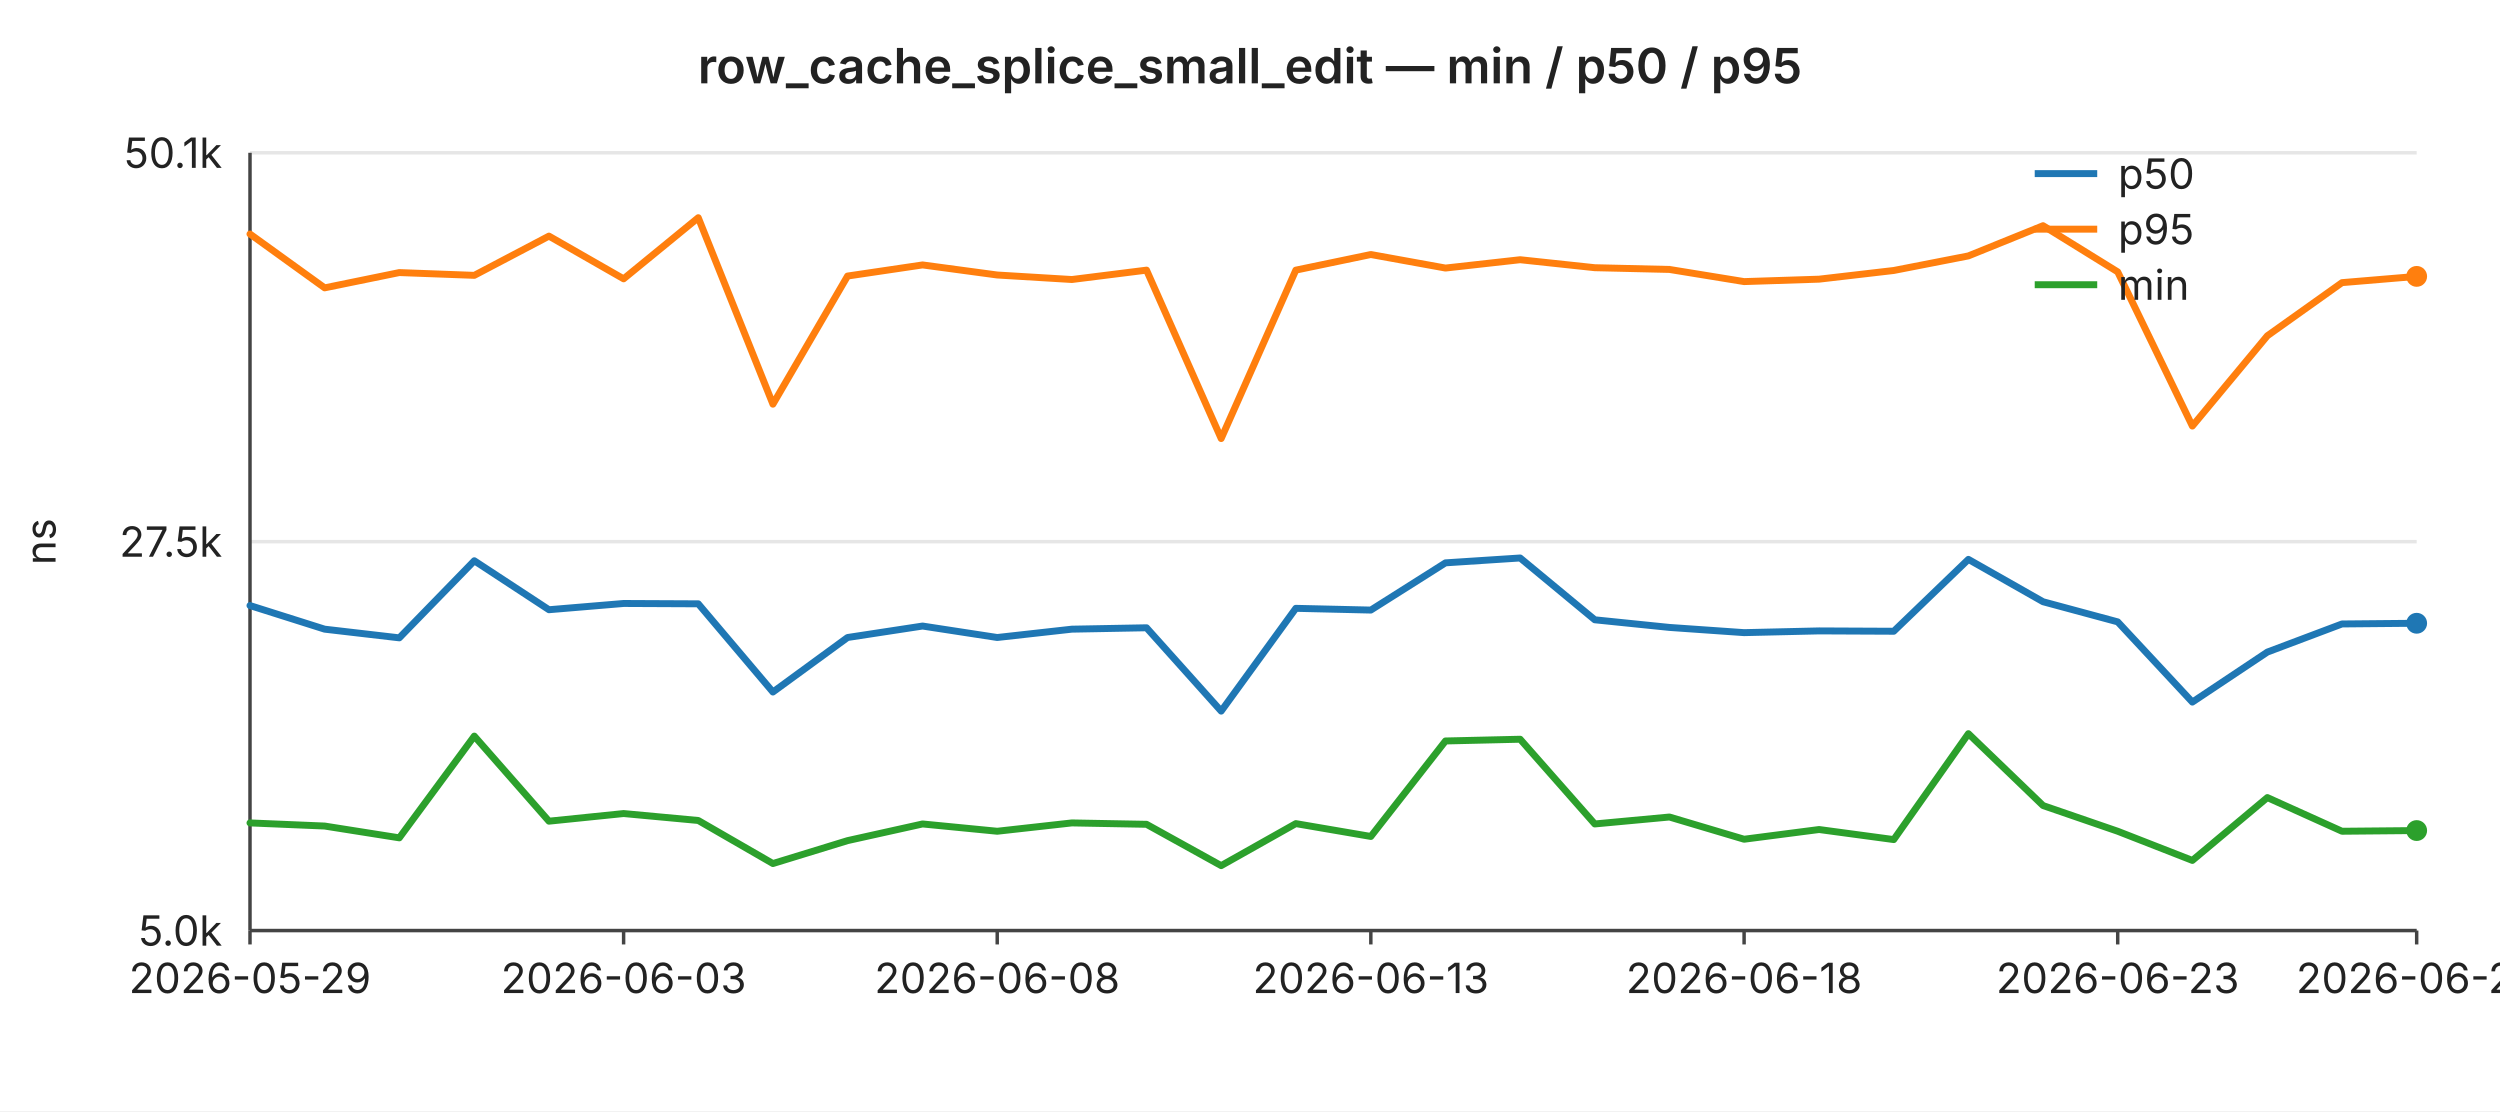
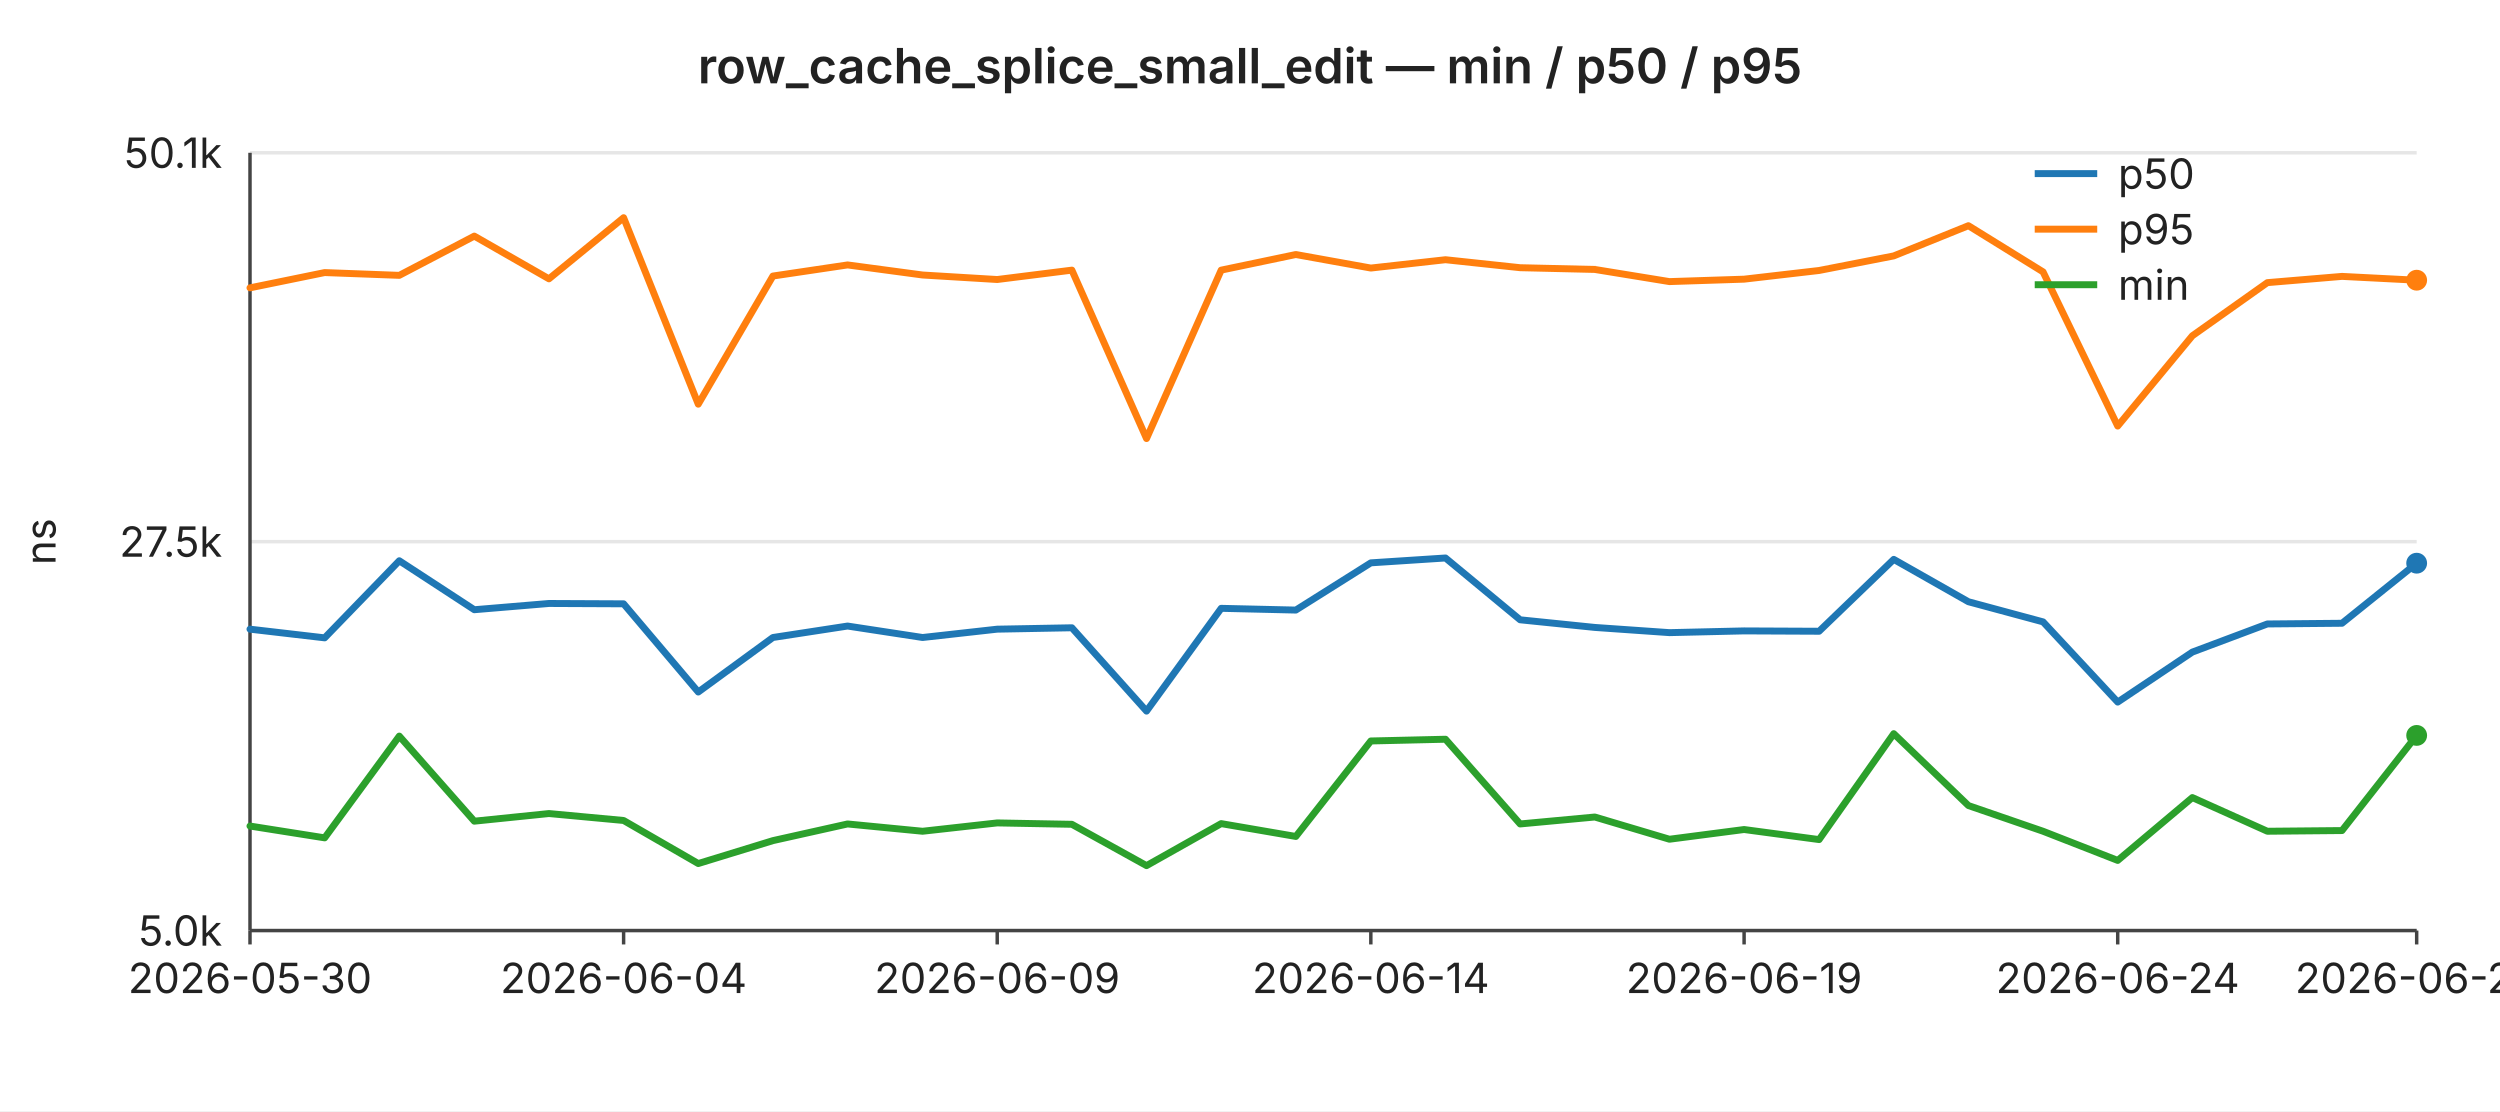
<svg xmlns="http://www.w3.org/2000/svg" width="720" height="320" viewBox="0 0 720 320" font-family="-apple-system,BlinkMacSystemFont,Segoe UI,sans-serif" font-size="12">
  <rect width="720" height="320" fill="#ffffff" />
  <text x="360" y="24" text-anchor="middle" font-size="14" font-weight="600" fill="#222">row_cache_splice_small_edit — min / p50 / p95</text>
  <line x1="72" y1="44.0" x2="696" y2="44.0" stroke="#e6e6e6" stroke-width="1" />
  <text x="64" y="44.0" text-anchor="end" dominant-baseline="middle" fill="#222">50.1k</text>
  <line x1="72" y1="156.0" x2="696" y2="156.0" stroke="#e6e6e6" stroke-width="1" />
  <text x="64" y="156.0" text-anchor="end" dominant-baseline="middle" fill="#222">27.5k</text>
  <line x1="72" y1="268.0" x2="696" y2="268.0" stroke="#e6e6e6" stroke-width="1" />
  <text x="64" y="268.0" text-anchor="end" dominant-baseline="middle" fill="#222">5.0k</text>
  <text x="16" y="156" text-anchor="middle" fill="#222" transform="rotate(-90 16 156)">ns</text>
  <line x1="72" y1="44" x2="72" y2="268" stroke="#444" stroke-width="1" />
  <line x1="72" y1="268" x2="696" y2="268" stroke="#444" stroke-width="1" />
  <line x1="72.0" y1="268" x2="72.0" y2="272" stroke="#444" stroke-width="1" />
-   <text x="72.0" y="286" text-anchor="middle" fill="#222">2026-05-29</text>
+   <text x="72.0" y="286" text-anchor="middle" fill="#222">2026-05-30</text>
  <line x1="179.6" y1="268" x2="179.6" y2="272" stroke="#444" stroke-width="1" />
-   <text x="179.6" y="286" text-anchor="middle" fill="#222">2026-06-03</text>
+   <text x="179.6" y="286" text-anchor="middle" fill="#222">2026-06-04</text>
  <line x1="287.2" y1="268" x2="287.2" y2="272" stroke="#444" stroke-width="1" />
-   <text x="287.2" y="286" text-anchor="middle" fill="#222">2026-06-08</text>
+   <text x="287.2" y="286" text-anchor="middle" fill="#222">2026-06-09</text>
  <line x1="394.8" y1="268" x2="394.8" y2="272" stroke="#444" stroke-width="1" />
-   <text x="394.8" y="286" text-anchor="middle" fill="#222">2026-06-13</text>
+   <text x="394.8" y="286" text-anchor="middle" fill="#222">2026-06-14</text>
  <line x1="502.3" y1="268" x2="502.3" y2="272" stroke="#444" stroke-width="1" />
-   <text x="502.3" y="286" text-anchor="middle" fill="#222">2026-06-18</text>
+   <text x="502.3" y="286" text-anchor="middle" fill="#222">2026-06-19</text>
  <line x1="609.9" y1="268" x2="609.9" y2="272" stroke="#444" stroke-width="1" />
-   <text x="609.9" y="286" text-anchor="middle" fill="#222">2026-06-23</text>
+   <text x="609.9" y="286" text-anchor="middle" fill="#222">2026-06-24</text>
  <line x1="696.0" y1="268" x2="696.0" y2="272" stroke="#444" stroke-width="1" />
-   <text x="696.0" y="286" text-anchor="middle" fill="#222">2026-06-27</text>
-   <polyline fill="none" stroke="#1f77b4" stroke-width="2" stroke-linejoin="round" stroke-linecap="round" points="72.0,174.4 93.5,181.2 115.0,183.7 136.6,161.5 158.1,175.6 179.6,173.8 201.1,173.9 222.6,199.3 244.1,183.6 265.7,180.3 287.2,183.6 308.7,181.2 330.2,180.8 351.7,204.8 373.2,175.2 394.8,175.7 416.3,162.1 437.8,160.7 459.3,178.5 480.8,180.7 502.3,182.2 523.9,181.7 545.4,181.8 566.9,161.1 588.4,173.3 609.9,179.1 631.4,202.2 653.0,187.8 674.5,179.7 696.0,179.5" />
-   <circle cx="696.0" cy="179.5" r="3" fill="#1f77b4" />
-   <polyline fill="none" stroke="#ff7f0e" stroke-width="2" stroke-linejoin="round" stroke-linecap="round" points="72.0,67.4 93.5,82.9 115.0,78.5 136.6,79.3 158.1,68.0 179.6,80.3 201.1,62.7 222.6,116.4 244.1,79.5 265.7,76.3 287.2,79.2 308.7,80.5 330.2,77.8 351.7,126.3 373.2,77.8 394.8,73.3 416.3,77.2 437.8,74.8 459.3,77.1 480.8,77.6 502.3,81.1 523.9,80.4 545.4,77.9 566.9,73.7 588.4,65.0 609.9,78.3 631.4,122.7 653.0,96.7 674.5,81.4 696.0,79.6" />
-   <circle cx="696.0" cy="79.6" r="3" fill="#ff7f0e" />
-   <polyline fill="none" stroke="#2ca02c" stroke-width="2" stroke-linejoin="round" stroke-linecap="round" points="72.0,237.0 93.5,237.9 115.0,241.3 136.6,212.0 158.1,236.5 179.6,234.3 201.1,236.3 222.6,248.7 244.1,242.1 265.7,237.3 287.2,239.4 308.7,237.0 330.2,237.4 351.7,249.3 373.2,237.2 394.8,240.9 416.3,213.4 437.8,212.9 459.3,237.3 480.8,235.3 502.3,241.7 523.9,238.9 545.4,241.8 566.9,211.3 588.4,232.0 609.9,239.4 631.4,247.8 653.0,229.7 674.5,239.4 696.0,239.2" />
-   <circle cx="696.0" cy="239.2" r="3" fill="#2ca02c" />
+   <text x="696.0" y="286" text-anchor="middle" fill="#222">2026-06-28</text>
+   <polyline fill="none" stroke="#1f77b4" stroke-width="2" stroke-linejoin="round" stroke-linecap="round" points="72.0,181.2 93.5,183.7 115.0,161.5 136.6,175.6 158.1,173.8 179.6,173.9 201.1,199.3 222.6,183.6 244.1,180.3 265.7,183.6 287.2,181.2 308.7,180.8 330.2,204.8 351.7,175.2 373.2,175.7 394.8,162.1 416.3,160.7 437.8,178.5 459.3,180.7 480.8,182.2 502.3,181.7 523.9,181.8 545.4,161.1 566.9,173.3 588.4,179.1 609.9,202.2 631.4,187.8 653.0,179.7 674.5,179.5 696.0,162.2" />
+   <circle cx="696.0" cy="162.2" r="3" fill="#1f77b4" />
+   <polyline fill="none" stroke="#ff7f0e" stroke-width="2" stroke-linejoin="round" stroke-linecap="round" points="72.0,82.9 93.5,78.5 115.0,79.3 136.6,68.0 158.1,80.3 179.6,62.7 201.1,116.4 222.6,79.5 244.1,76.3 265.7,79.2 287.2,80.5 308.7,77.8 330.2,126.3 351.7,77.8 373.2,73.3 394.8,77.2 416.3,74.8 437.8,77.1 459.3,77.6 480.8,81.1 502.3,80.4 523.9,77.9 545.4,73.7 566.9,65.0 588.4,78.3 609.9,122.7 631.4,96.7 653.0,81.4 674.5,79.6 696.0,80.7" />
+   <circle cx="696.0" cy="80.7" r="3" fill="#ff7f0e" />
+   <polyline fill="none" stroke="#2ca02c" stroke-width="2" stroke-linejoin="round" stroke-linecap="round" points="72.0,237.9 93.5,241.3 115.0,212.0 136.6,236.5 158.1,234.3 179.6,236.3 201.1,248.7 222.6,242.1 244.1,237.3 265.7,239.4 287.2,237.0 308.7,237.4 330.2,249.3 351.7,237.2 373.2,240.9 394.8,213.4 416.3,212.9 437.8,237.3 459.3,235.3 480.8,241.7 502.3,238.9 523.9,241.8 545.4,211.3 566.9,232.0 588.4,239.4 609.9,247.8 631.4,229.7 653.0,239.4 674.5,239.2 696.0,211.8" />
+   <circle cx="696.0" cy="211.8" r="3" fill="#2ca02c" />
  <line x1="586" y1="50" x2="604" y2="50" stroke="#1f77b4" stroke-width="2" />
  <text x="610" y="50" dominant-baseline="middle" fill="#222">p50</text>
  <line x1="586" y1="66" x2="604" y2="66" stroke="#ff7f0e" stroke-width="2" />
  <text x="610" y="66" dominant-baseline="middle" fill="#222">p95</text>
  <line x1="586" y1="82" x2="604" y2="82" stroke="#2ca02c" stroke-width="2" />
  <text x="610" y="82" dominant-baseline="middle" fill="#222">min</text>
</svg>
